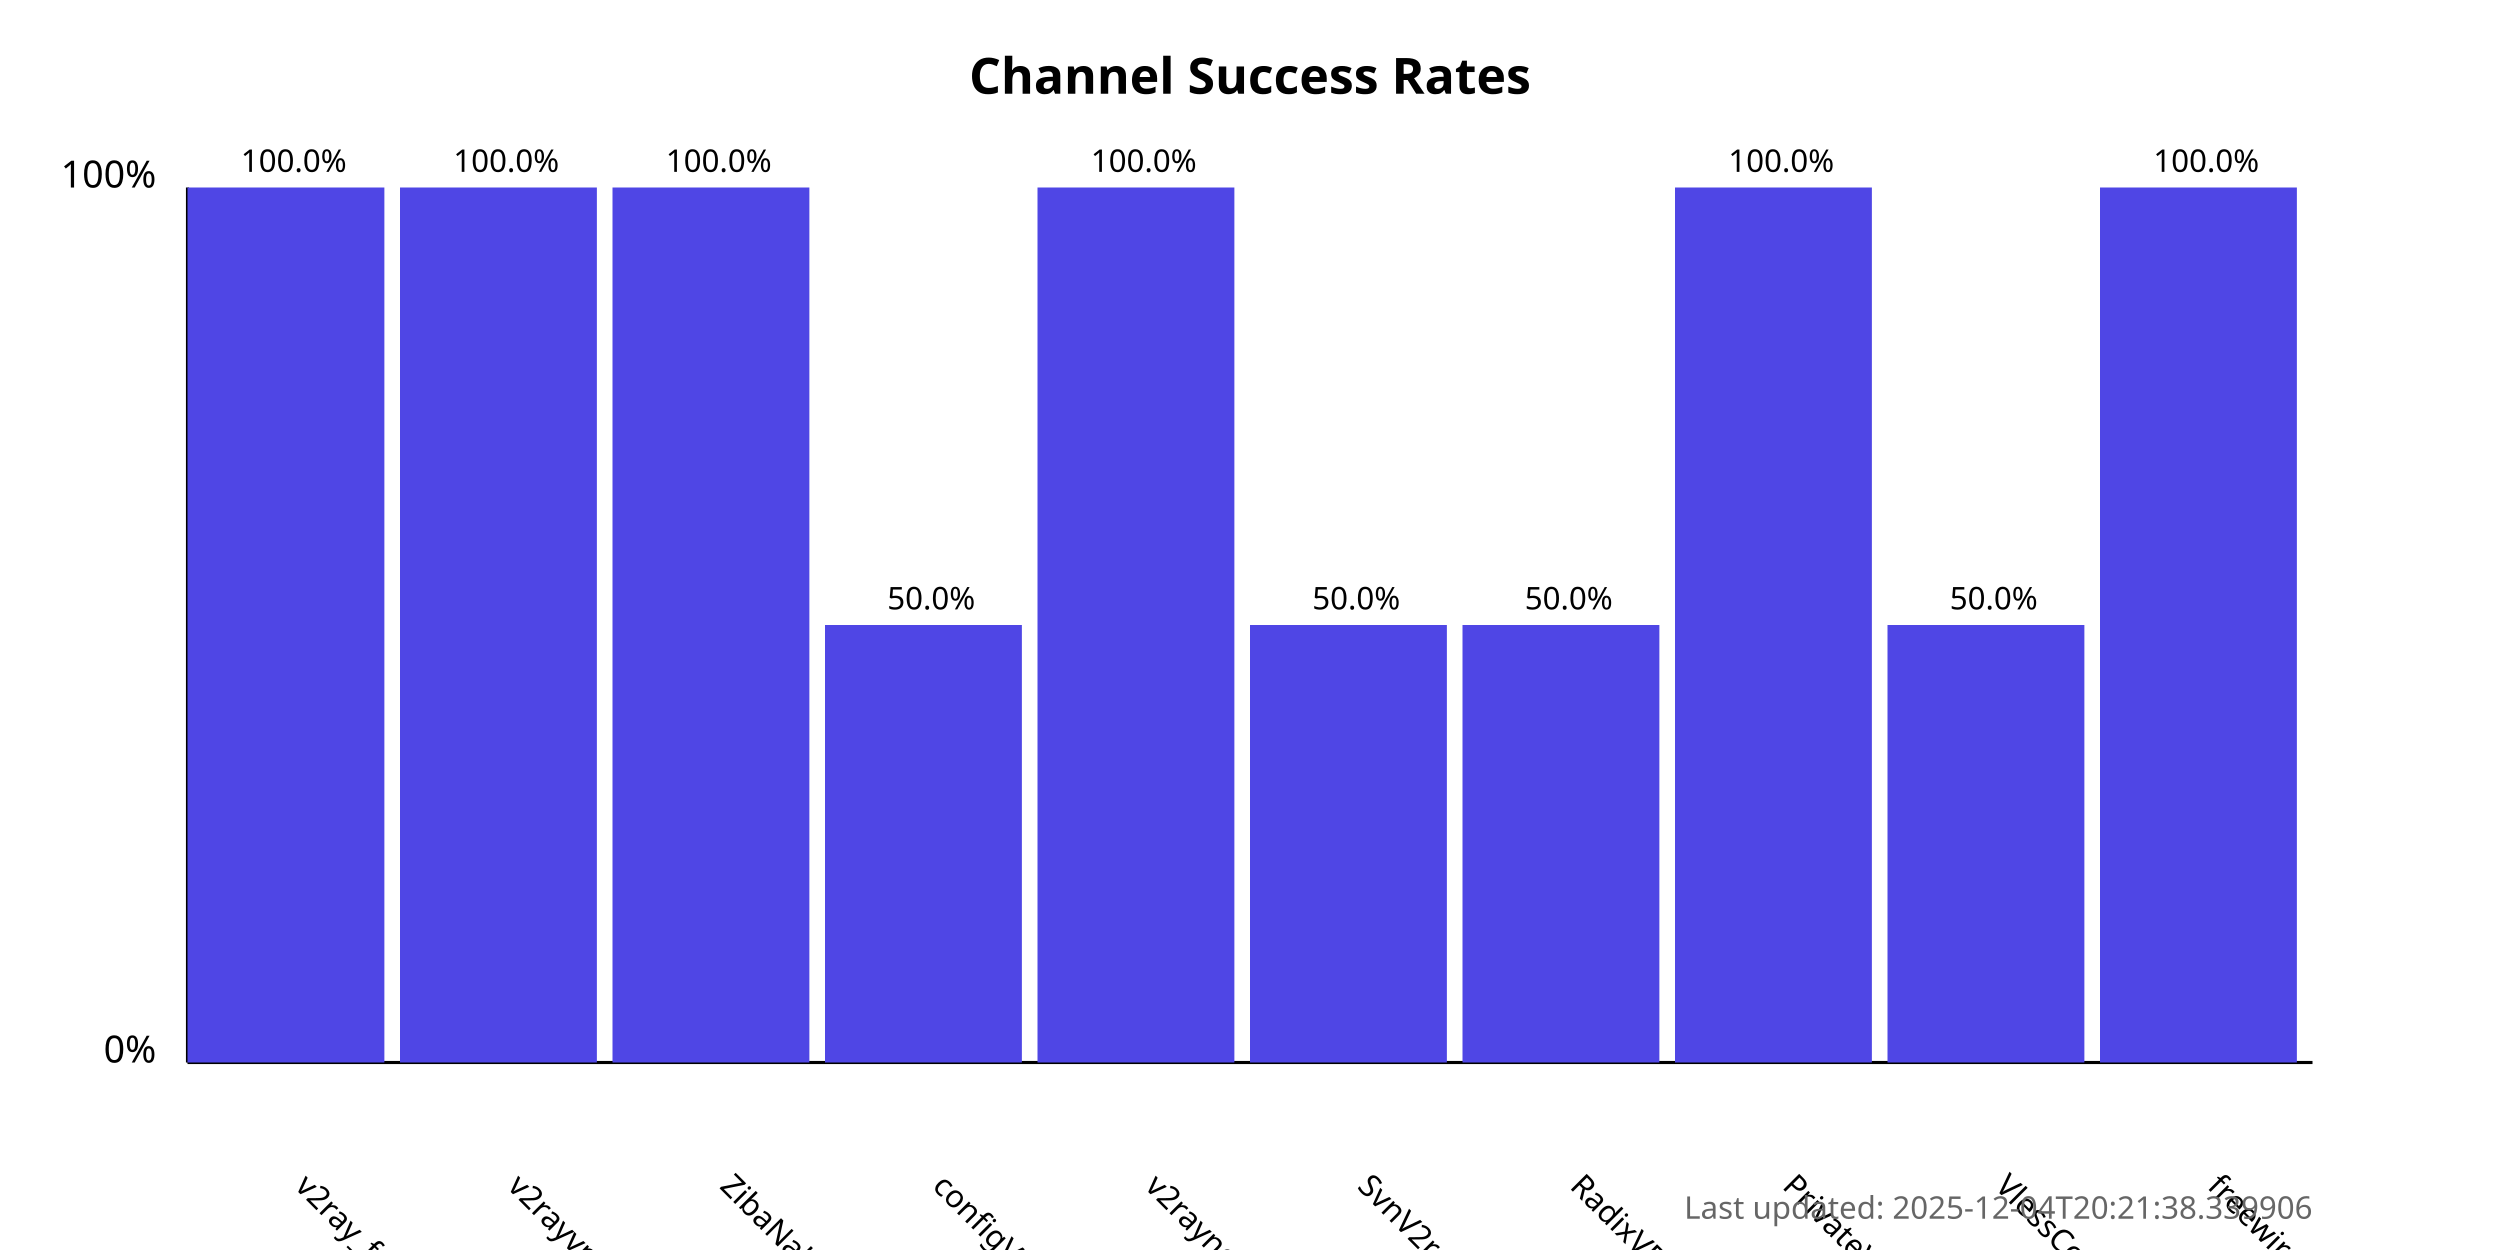
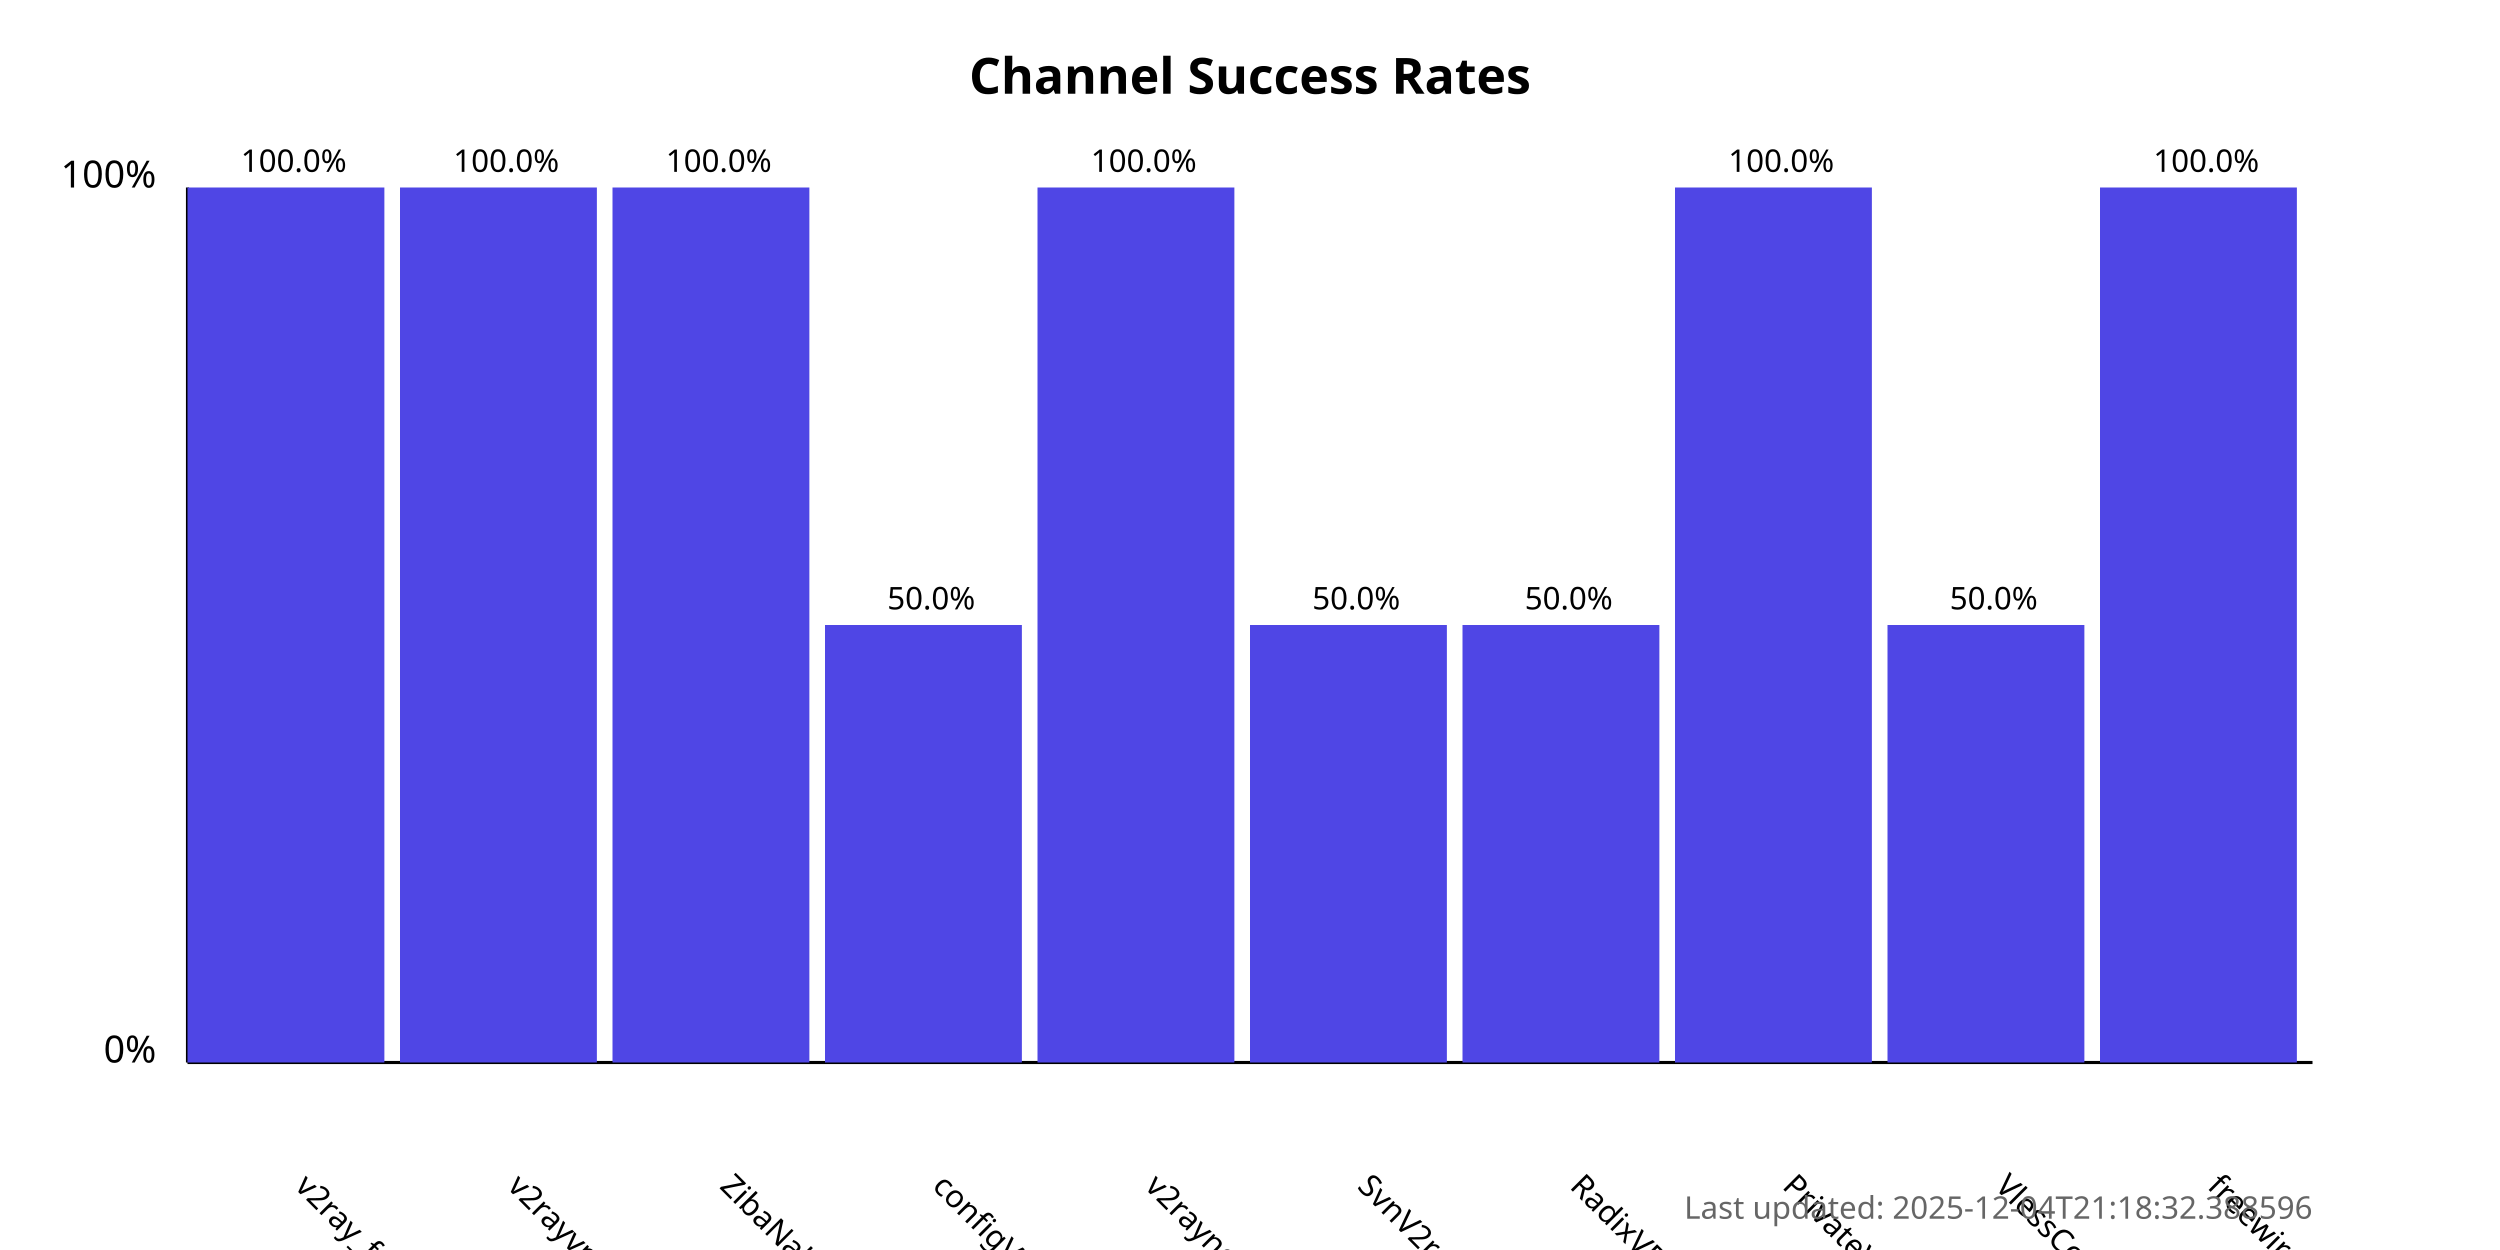
<svg xmlns="http://www.w3.org/2000/svg" width="800" height="400">
  <style>
            .chart-title { font: bold 16px sans-serif; }
            .axis-label { font: 12px sans-serif; }
            .tick-label { font: 10px sans-serif; }
            .bar { fill: #4f46e5; }
            .bar:hover { fill: #6366f1; }
            .timestamp { font: 10px sans-serif; fill: #666; }
        </style>
  <text x="400.0" y="30" text-anchor="middle" class="chart-title">
            Channel Success Rates
        </text>
  <line x1="60" y1="340" x2="60" y2="60" stroke="black" stroke-width="1" />
  <line x1="60" y1="340" x2="740" y2="340" stroke="black" stroke-width="1" />
  <text x="50" y="340" text-anchor="end" class="axis-label">0%</text>
  <text x="50" y="60" text-anchor="end" class="axis-label">100%</text>
  <g>
    <rect x="60" y="60.0" width="63.0" height="280.0" class="bar" />
    <text x="94.0" y="380" transform="rotate(45, 94.0, 380)" text-anchor="start" class="tick-label">
                v2ray_free_conf
            </text>
    <text x="94.0" y="55.0" text-anchor="middle" class="tick-label">
                100.0%
            </text>
  </g>
  <g>
    <rect x="128.0" y="60.0" width="63.0" height="280.0" class="bar" />
    <text x="162.0" y="380" transform="rotate(45, 162.0, 380)" text-anchor="start" class="tick-label">
                v2rayvpno
            </text>
    <text x="162.0" y="55.0" text-anchor="middle" class="tick-label">
                100.0%
            </text>
  </g>
  <g>
    <rect x="196.0" y="60.0" width="63.0" height="280.0" class="bar" />
    <text x="230.0" y="380" transform="rotate(45, 230.0, 380)" text-anchor="start" class="tick-label">
                ZibaNabz
            </text>
    <text x="230.0" y="55.0" text-anchor="middle" class="tick-label">
                100.0%
            </text>
  </g>
  <g>
    <rect x="264.0" y="200.0" width="63.0" height="140.0" class="bar" />
    <text x="298.0" y="380" transform="rotate(45, 298.0, 380)" text-anchor="start" class="tick-label">
                configV2rayForFree
            </text>
    <text x="298.0" y="195.0" text-anchor="middle" class="tick-label">
                50.0%
            </text>
  </g>
  <g>
    <rect x="332.0" y="60.0" width="63.0" height="280.0" class="bar" />
    <text x="366.0" y="380" transform="rotate(45, 366.0, 380)" text-anchor="start" class="tick-label">
                v2rayngvpn
            </text>
    <text x="366.0" y="55.0" text-anchor="middle" class="tick-label">
                100.0%
            </text>
  </g>
  <g>
    <rect x="400.0" y="200.0" width="63.0" height="140.0" class="bar" />
    <text x="434.0" y="380" transform="rotate(45, 434.0, 380)" text-anchor="start" class="tick-label">
                SvnV2ray
            </text>
    <text x="434.0" y="195.0" text-anchor="middle" class="tick-label">
                50.0%
            </text>
  </g>
  <g>
    <rect x="468.0" y="200.0" width="63.0" height="140.0" class="bar" />
    <text x="502.0" y="380" transform="rotate(45, 502.0, 380)" text-anchor="start" class="tick-label">
                RadixVPN
            </text>
    <text x="502.0" y="195.0" text-anchor="middle" class="tick-label">
                50.0%
            </text>
  </g>
  <g>
    <rect x="536.0" y="60.0" width="63.0" height="280.0" class="bar" />
    <text x="570.0" y="380" transform="rotate(45, 570.0, 380)" text-anchor="start" class="tick-label">
                PrivateVPNs
            </text>
    <text x="570.0" y="55.0" text-anchor="middle" class="tick-label">
                100.0%
            </text>
  </g>
  <g>
    <rect x="604.0" y="200.0" width="63.0" height="140.0" class="bar" />
    <text x="638.0" y="380" transform="rotate(45, 638.0, 380)" text-anchor="start" class="tick-label">
                VlessConfig
            </text>
    <text x="638.0" y="195.0" text-anchor="middle" class="tick-label">
                50.0%
            </text>
  </g>
  <g>
    <rect x="672.0" y="60.0" width="63.0" height="280.0" class="bar" />
    <text x="706.0" y="380" transform="rotate(45, 706.0, 380)" text-anchor="start" class="tick-label">
                freewireguard
            </text>
    <text x="706.0" y="55.0" text-anchor="middle" class="tick-label">
                100.0%
            </text>
  </g>
  <text x="740" y="390" text-anchor="end" class="timestamp">
-             Last updated: 2025-12-04T20:21:38.339906
+             Last updated: 2025-12-04T21:18:32.388596
        </text>
</svg>
